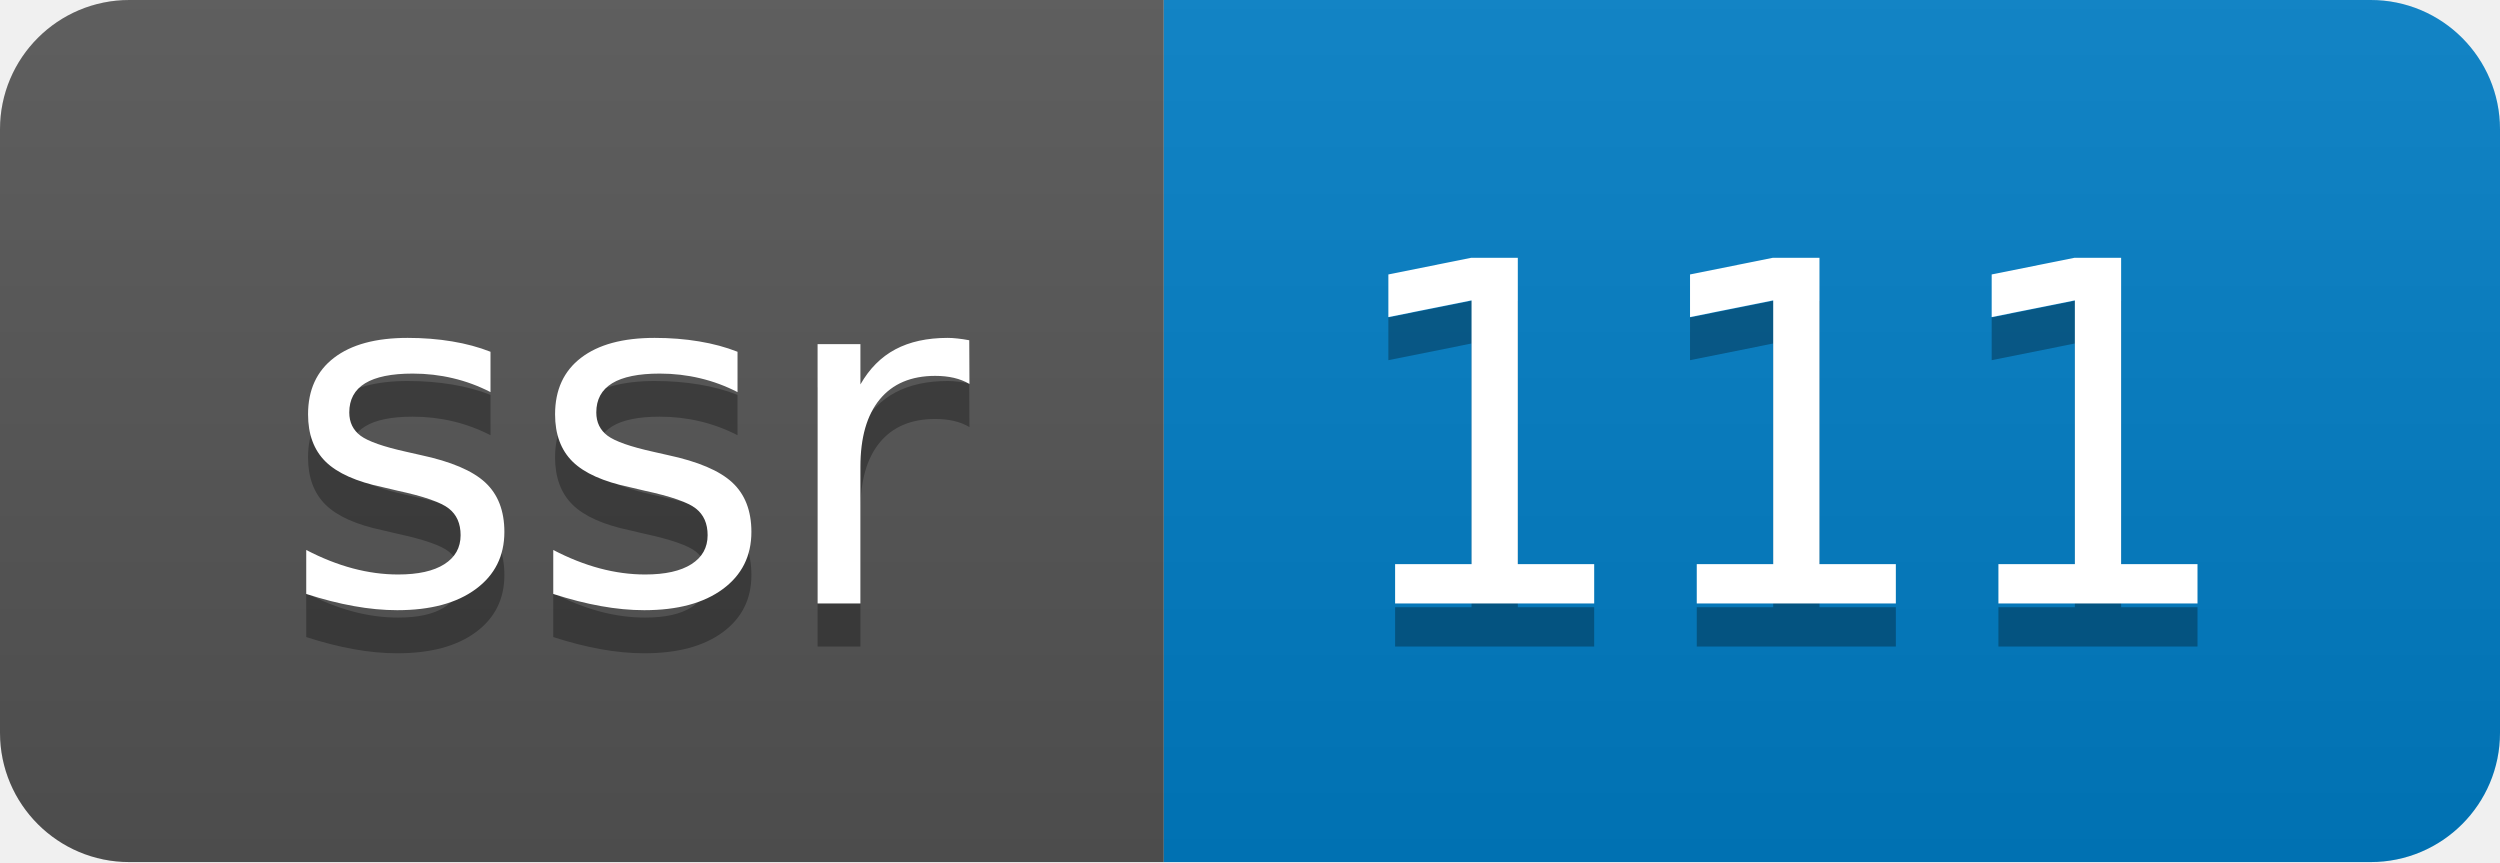
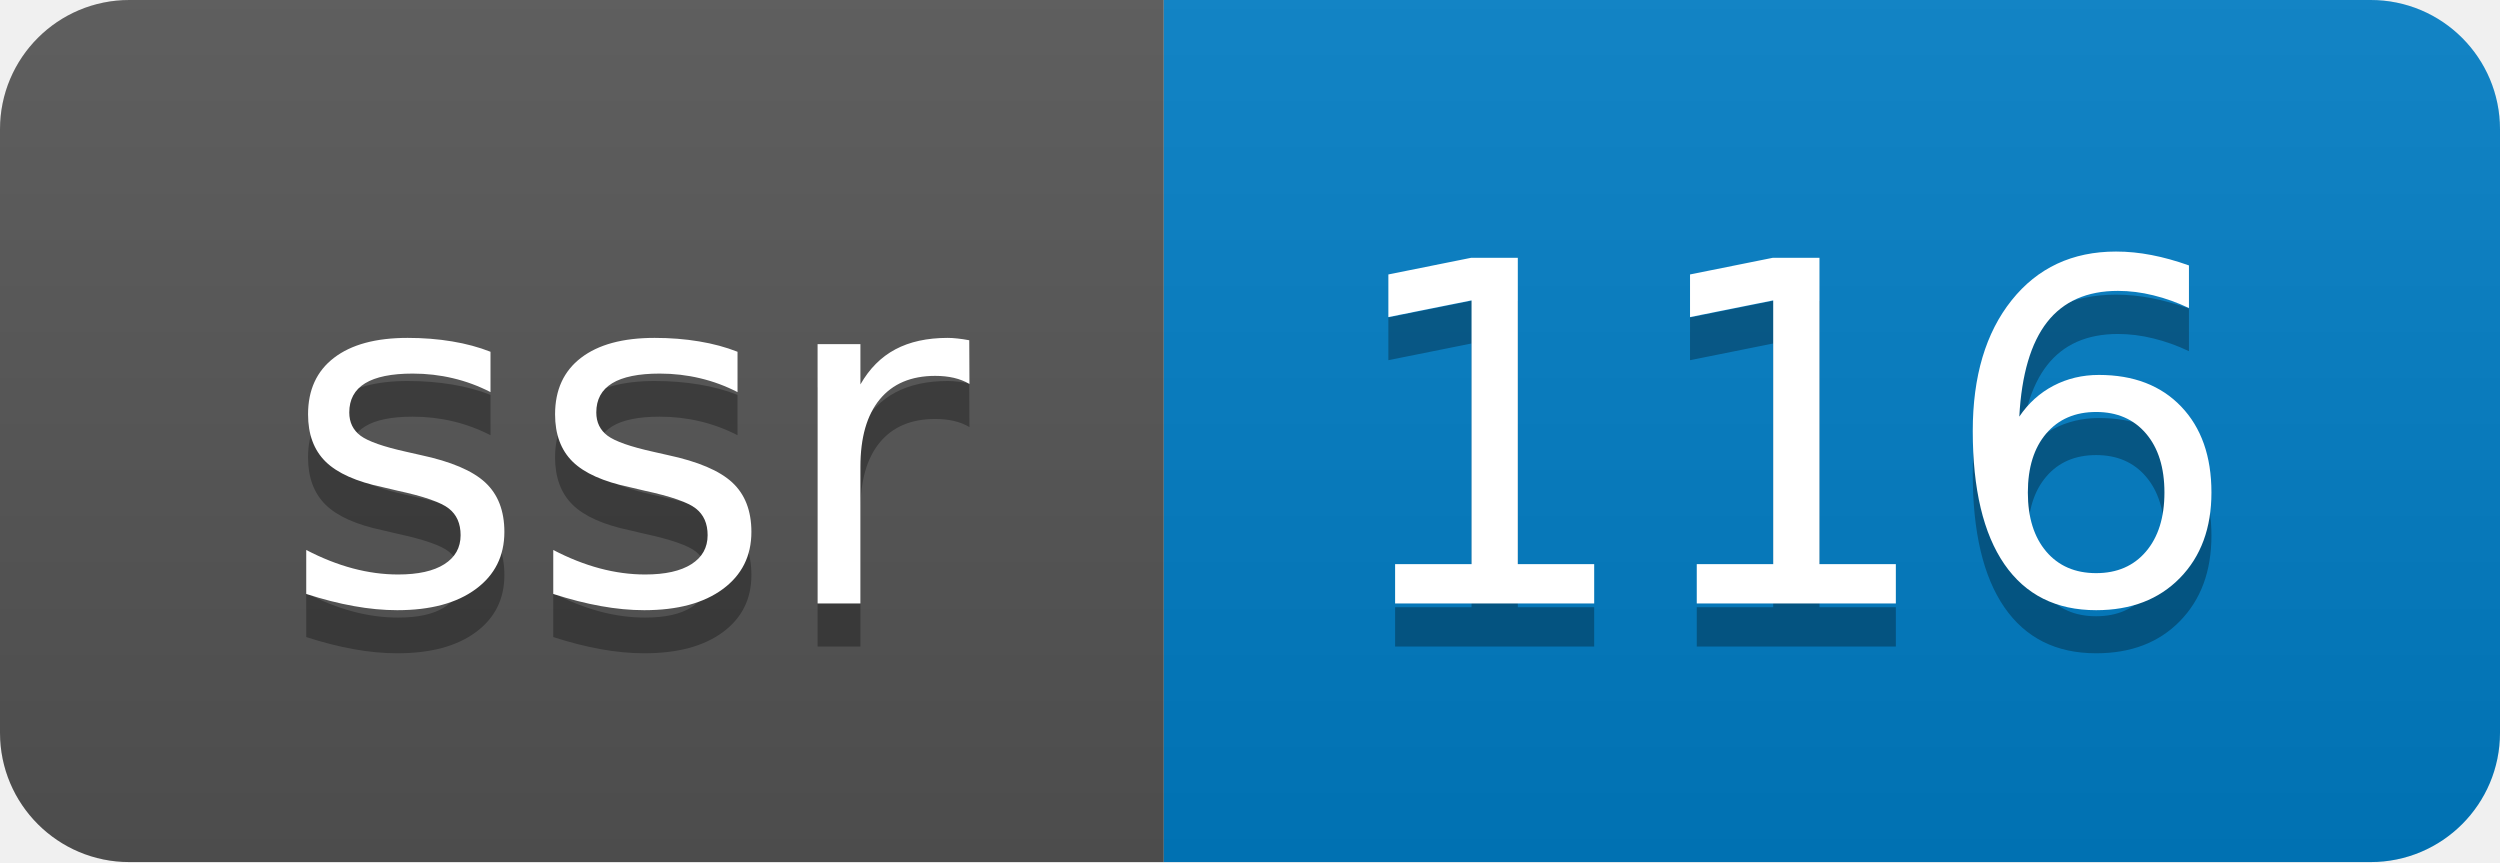
- <svg xmlns="http://www.w3.org/2000/svg" width="58" height="20" role="img" aria-label="ssr: 111">
+ <svg xmlns="http://www.w3.org/2000/svg" width="58" height="20" role="img" aria-label="ssr: 116">
  <linearGradient id="s" x2="0" y2="100%">
    <stop offset="0" stop-color="#bbb" stop-opacity=".1" />
    <stop offset="1" stop-opacity=".1" />
  </linearGradient>
  <clipPath id="r">
    <rect width="58" height="20" rx="3" fill="#fff" />
  </clipPath>
  <g clip-path="url(#r)">
    <rect width="27" height="20" fill="#555" />
    <rect x="27" width="31" height="20" fill="#007ec6" />
    <rect width="58" height="20" fill="url(#s)" />
  </g>
  <g fill="#fff" text-anchor="middle" font-family="Verdana,Geneva,DejaVu Sans,sans-serif" text-rendering="geometricPrecision" font-size="110">
    <text aria-hidden="true" x="145" y="150" fill="#010101" fill-opacity=".3" transform="scale(.1)" textLength="170">ssr</text>
    <text x="145" y="140" transform="scale(.1)" fill="#fff" textLength="170">ssr</text>
-     <text aria-hidden="true" x="415" y="150" fill="#010101" fill-opacity=".3" transform="scale(.1)" textLength="210">111</text>
-     <text x="415" y="140" transform="scale(.1)" fill="#fff" textLength="210">111</text>
+     <text aria-hidden="true" x="415" y="150" fill="#010101" fill-opacity=".3" transform="scale(.1)" textLength="210">116</text>
+     <text x="415" y="140" transform="scale(.1)" fill="#fff" textLength="210">116</text>
  </g>
</svg>
